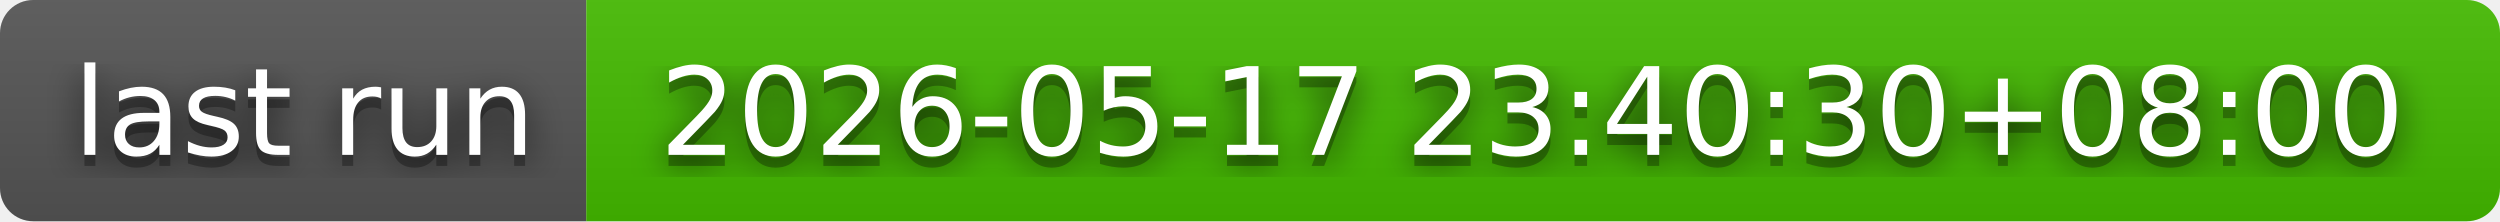
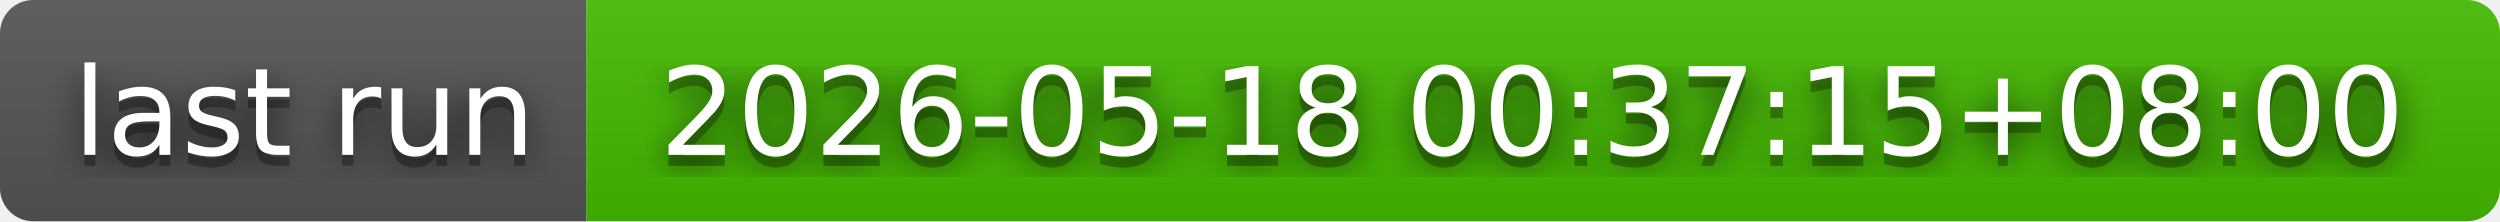
- <svg xmlns="http://www.w3.org/2000/svg" width="226" height="20" role="img" aria-label="last run: 2026-05-17 23:40:30+08:00">
+ <svg xmlns="http://www.w3.org/2000/svg" width="226" height="20" role="img" aria-label="last run: 2026-05-18 00:37:15+08:00">
  <filter id="blur">
    <feGaussianBlur in="SourceGraphic" stdDeviation="16" />
  </filter>
  <linearGradient id="s" x2="0" y2="100%">
    <stop offset="0" stop-color="#bbb" stop-opacity=".1" />
    <stop offset="1" stop-opacity=".1" />
  </linearGradient>
  <clipPath id="r">
    <rect width="226" height="20" rx="3" fill="#fff" />
  </clipPath>
  <g clip-path="url(#r)">
    <rect width="53" height="20" fill="#555" />
    <rect x="53" width="173" height="20" fill="#4b0" />
    <rect width="226" height="20" fill="url(#s)" />
  </g>
  <g fill="#fff" text-anchor="middle" font-family="Verdana,Geneva,DejaVu Sans,sans-serif" text-rendering="geometricPrecision" font-size="110">
    <text aria-hidden="true" x="275" y="150" fill="#010101" fill-opacity=".80" filter="url(#blur)" transform="scale(.1)" textLength="430">last run</text>
    <text aria-hidden="true" x="275" y="150" fill="#010101" fill-opacity=".3" transform="scale(.1)" textLength="430">last run</text>
    <text x="275" y="140" transform="scale(.1)" fill="#fff" textLength="430">last run</text>
-     <text aria-hidden="true" x="1385" y="150" fill="#010101" fill-opacity=".80" filter="url(#blur)" transform="scale(.1)" textLength="1630">2026-05-17 23:40:30+08:00</text>
-     <text aria-hidden="true" x="1385" y="150" fill="#010101" fill-opacity=".3" transform="scale(.1)" textLength="1630">2026-05-17 23:40:30+08:00</text>
-     <text x="1385" y="140" transform="scale(.1)" fill="#fff" textLength="1630">2026-05-17 23:40:30+08:00</text>
+     <text aria-hidden="true" x="1385" y="150" fill="#010101" fill-opacity=".80" filter="url(#blur)" transform="scale(.1)" textLength="1630">2026-05-18 00:37:15+08:00</text>
+     <text aria-hidden="true" x="1385" y="150" fill="#010101" fill-opacity=".3" transform="scale(.1)" textLength="1630">2026-05-18 00:37:15+08:00</text>
+     <text x="1385" y="140" transform="scale(.1)" fill="#fff" textLength="1630">2026-05-18 00:37:15+08:00</text>
  </g>
</svg>
